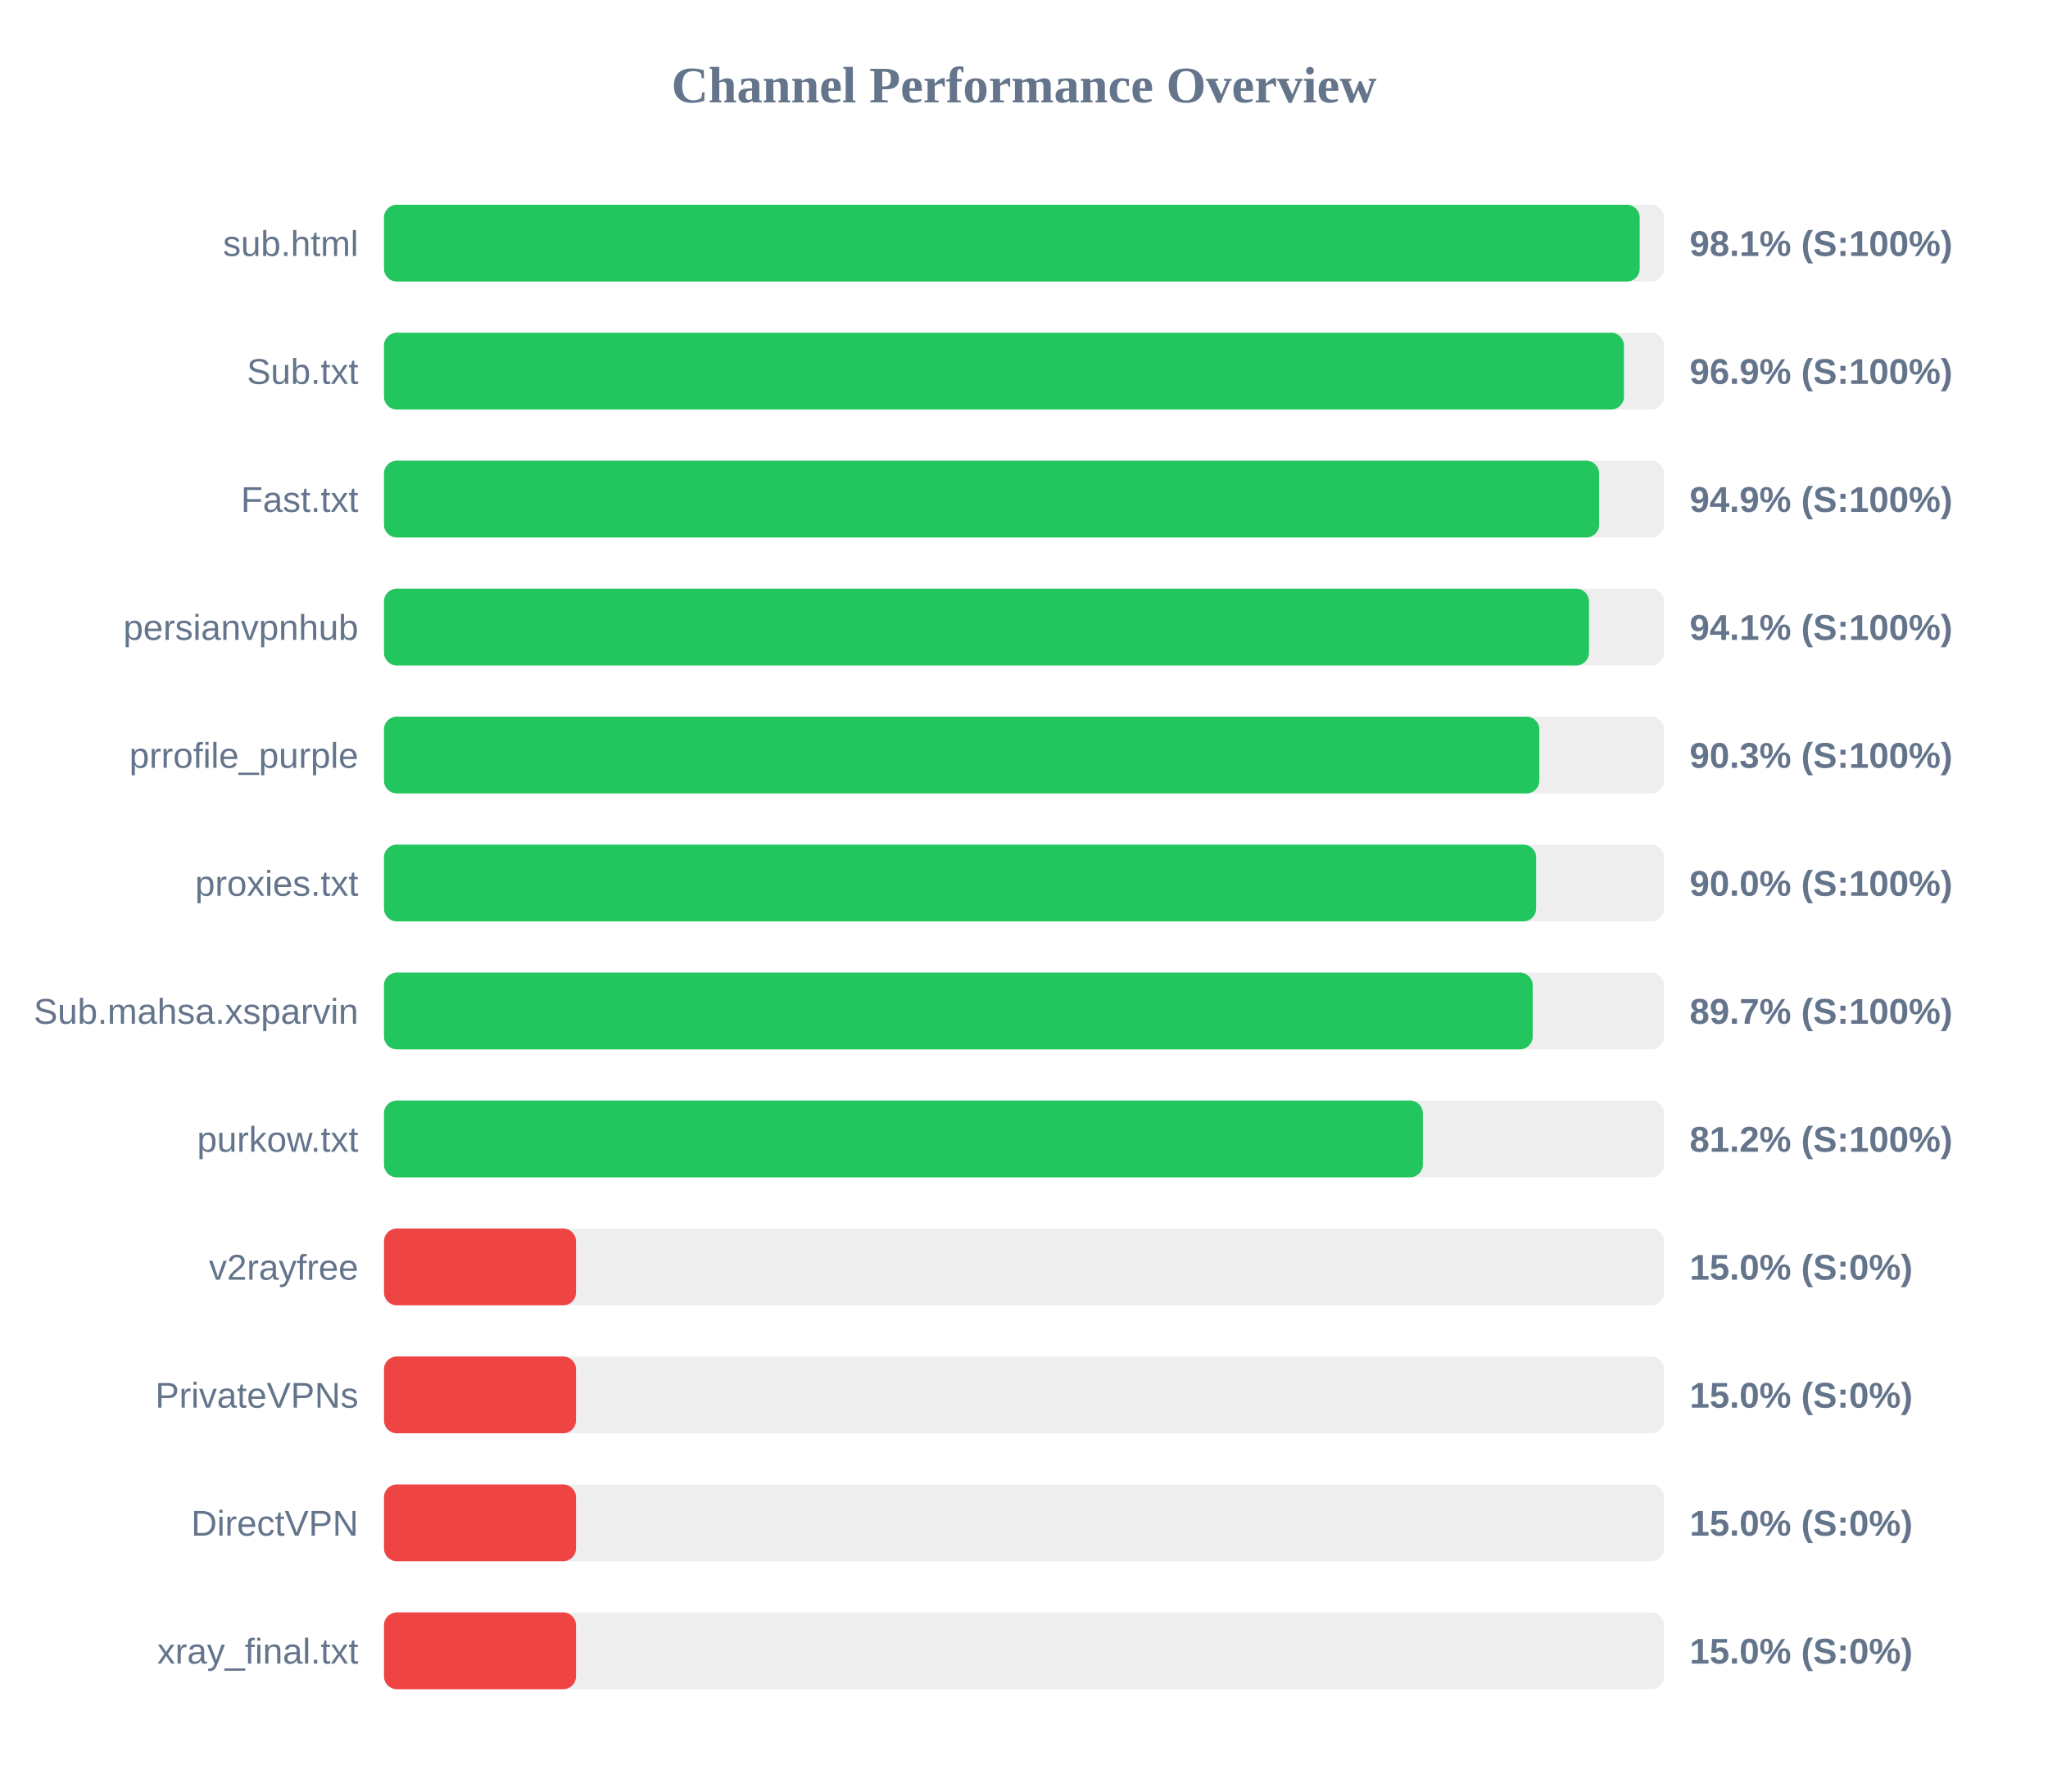
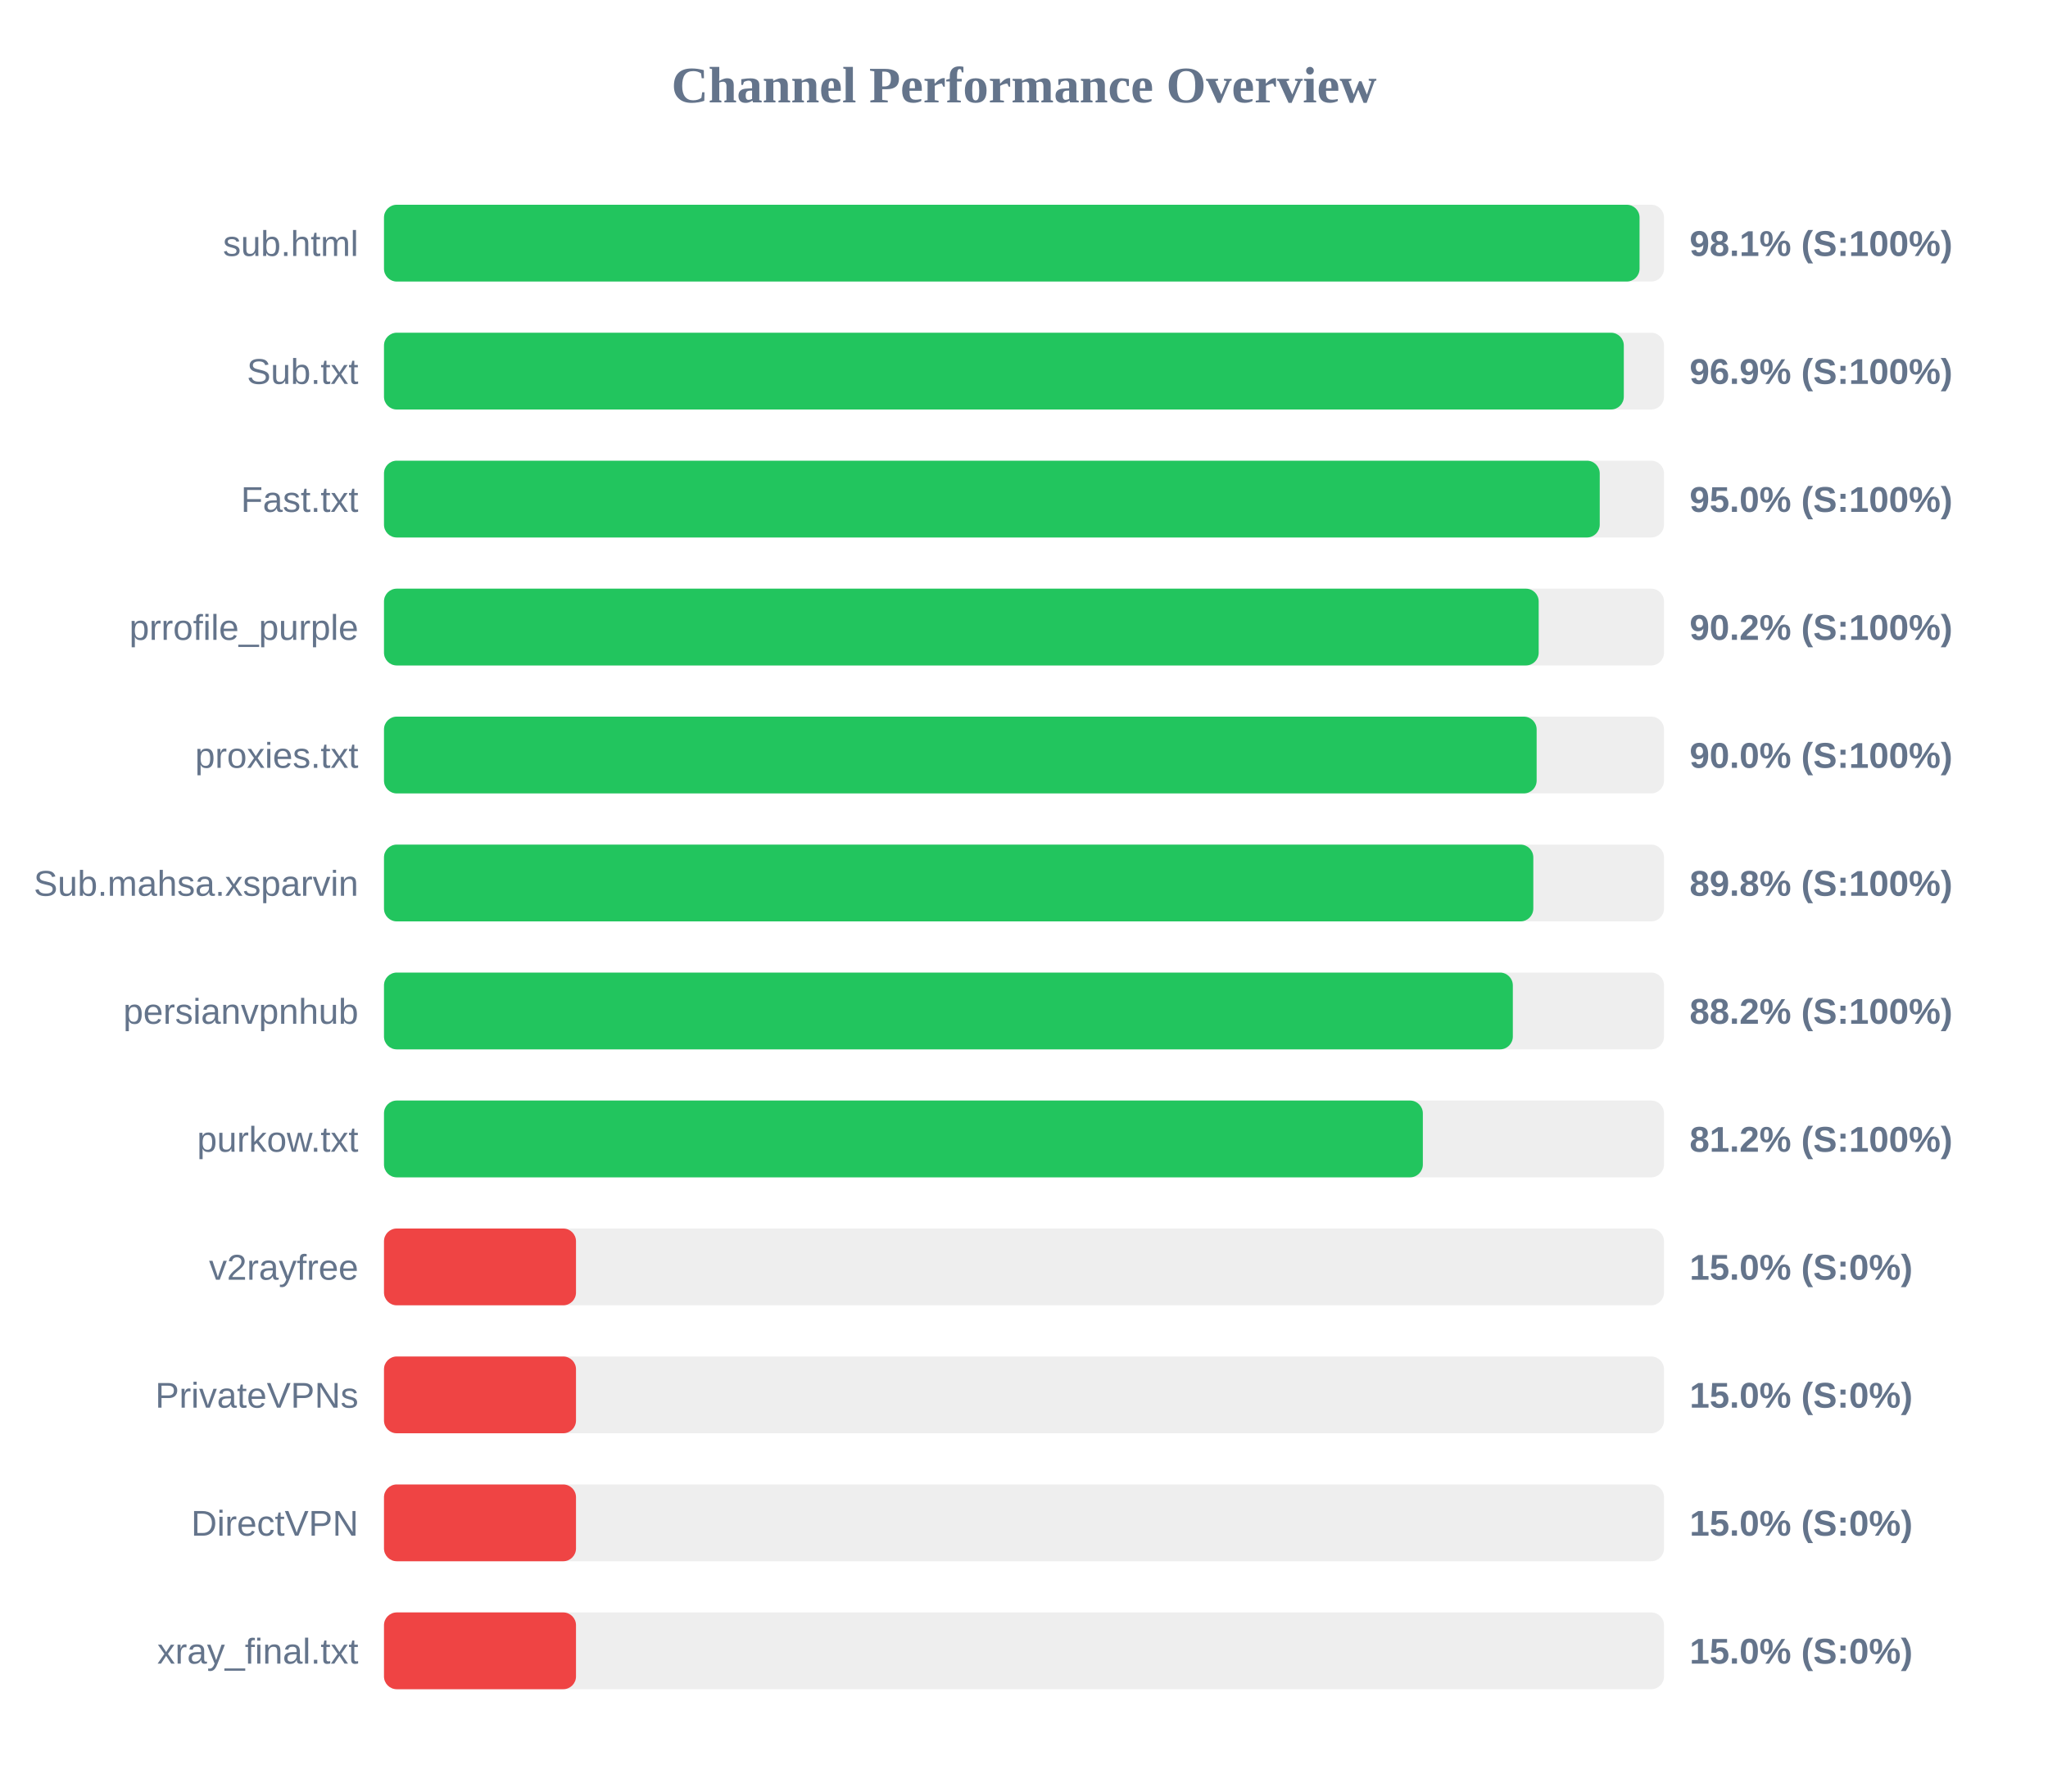
<svg xmlns="http://www.w3.org/2000/svg" width="800" height="700" version="1.1">
  <style>
        .row { font: 14px Arial; fill: #64748b; }
        .score { font: bold 14px Arial; fill: #64748b; }
    </style>
  <text x="400" y="40" text-anchor="middle" font-size="20px" font-weight="bold" fill="#64748b">Channel Performance Overview</text>
  <rect x="150" y="80" width="500" height="30" fill="#eee" rx="5" />
-   <rect x="150" y="80" width="490.5" height="30" fill="#22c55e" rx="5" />
+   <rect x="150" y="80" width="490.45" height="30" fill="#22c55e" rx="5" />
  <text x="140" y="100" text-anchor="end" class="row">sub.html</text>
  <text x="660" y="100" text-anchor="start" class="score">98.1% (S:100%)</text>
  <rect x="150" y="130" width="500" height="30" fill="#eee" rx="5" />
-   <rect x="150" y="130" width="484.35" height="30" fill="#22c55e" rx="5" />
+   <rect x="150" y="130" width="484.3" height="30" fill="#22c55e" rx="5" />
  <text x="140" y="150" text-anchor="end" class="row">Sub.txt</text>
  <text x="660" y="150" text-anchor="start" class="score">96.9% (S:100%)</text>
  <rect x="150" y="180" width="500" height="30" fill="#eee" rx="5" />
-   <rect x="150" y="180" width="474.65" height="30" fill="#22c55e" rx="5" />
+   <rect x="150" y="180" width="474.9" height="30" fill="#22c55e" rx="5" />
  <text x="140" y="200" text-anchor="end" class="row">Fast.txt</text>
-   <text x="660" y="200" text-anchor="start" class="score">94.9% (S:100%)</text>
+   <text x="660" y="200" text-anchor="start" class="score">95.0% (S:100%)</text>
  <rect x="150" y="230" width="500" height="30" fill="#eee" rx="5" />
-   <rect x="150" y="230" width="470.7" height="30" fill="#22c55e" rx="5" />
-   <text x="140" y="250" text-anchor="end" class="row">persianvpnhub</text>
-   <text x="660" y="250" text-anchor="start" class="score">94.1% (S:100%)</text>
+   <rect x="150" y="230" width="451.05" height="30" fill="#22c55e" rx="5" />
+   <text x="140" y="250" text-anchor="end" class="row">prrofile_purple</text>
+   <text x="660" y="250" text-anchor="start" class="score">90.2% (S:100%)</text>
  <rect x="150" y="280" width="500" height="30" fill="#eee" rx="5" />
-   <rect x="150" y="280" width="451.3" height="30" fill="#22c55e" rx="5" />
-   <text x="140" y="300" text-anchor="end" class="row">prrofile_purple</text>
-   <text x="660" y="300" text-anchor="start" class="score">90.3% (S:100%)</text>
+   <rect x="150" y="280" width="450.25" height="30" fill="#22c55e" rx="5" />
+   <text x="140" y="300" text-anchor="end" class="row">proxies.txt</text>
+   <text x="660" y="300" text-anchor="start" class="score">90.0% (S:100%)</text>
  <rect x="150" y="330" width="500" height="30" fill="#eee" rx="5" />
-   <rect x="150" y="330" width="450.05" height="30" fill="#22c55e" rx="5" />
-   <text x="140" y="350" text-anchor="end" class="row">proxies.txt</text>
-   <text x="660" y="350" text-anchor="start" class="score">90.0% (S:100%)</text>
+   <rect x="150" y="330" width="448.95" height="30" fill="#22c55e" rx="5" />
+   <text x="140" y="350" text-anchor="end" class="row">Sub.mahsa.xsparvin</text>
+   <text x="660" y="350" text-anchor="start" class="score">89.8% (S:100%)</text>
  <rect x="150" y="380" width="500" height="30" fill="#eee" rx="5" />
-   <rect x="150" y="380" width="448.7" height="30" fill="#22c55e" rx="5" />
-   <text x="140" y="400" text-anchor="end" class="row">Sub.mahsa.xsparvin</text>
-   <text x="660" y="400" text-anchor="start" class="score">89.7% (S:100%)</text>
+   <rect x="150" y="380" width="440.95" height="30" fill="#22c55e" rx="5" />
+   <text x="140" y="400" text-anchor="end" class="row">persianvpnhub</text>
+   <text x="660" y="400" text-anchor="start" class="score">88.2% (S:100%)</text>
  <rect x="150" y="430" width="500" height="30" fill="#eee" rx="5" />
  <rect x="150" y="430" width="405.8" height="30" fill="#22c55e" rx="5" />
  <text x="140" y="450" text-anchor="end" class="row">purkow.txt</text>
  <text x="660" y="450" text-anchor="start" class="score">81.2% (S:100%)</text>
  <rect x="150" y="480" width="500" height="30" fill="#eee" rx="5" />
  <rect x="150" y="480" width="75.0" height="30" fill="#ef4444" rx="5" />
  <text x="140" y="500" text-anchor="end" class="row">v2rayfree</text>
  <text x="660" y="500" text-anchor="start" class="score">15.0% (S:0%)</text>
  <rect x="150" y="530" width="500" height="30" fill="#eee" rx="5" />
  <rect x="150" y="530" width="75.0" height="30" fill="#ef4444" rx="5" />
  <text x="140" y="550" text-anchor="end" class="row">PrivateVPNs</text>
  <text x="660" y="550" text-anchor="start" class="score">15.0% (S:0%)</text>
  <rect x="150" y="580" width="500" height="30" fill="#eee" rx="5" />
  <rect x="150" y="580" width="75.0" height="30" fill="#ef4444" rx="5" />
  <text x="140" y="600" text-anchor="end" class="row">DirectVPN</text>
  <text x="660" y="600" text-anchor="start" class="score">15.0% (S:0%)</text>
  <rect x="150" y="630" width="500" height="30" fill="#eee" rx="5" />
  <rect x="150" y="630" width="75.0" height="30" fill="#ef4444" rx="5" />
  <text x="140" y="650" text-anchor="end" class="row">xray_final.txt</text>
  <text x="660" y="650" text-anchor="start" class="score">15.0% (S:0%)</text>
</svg>
